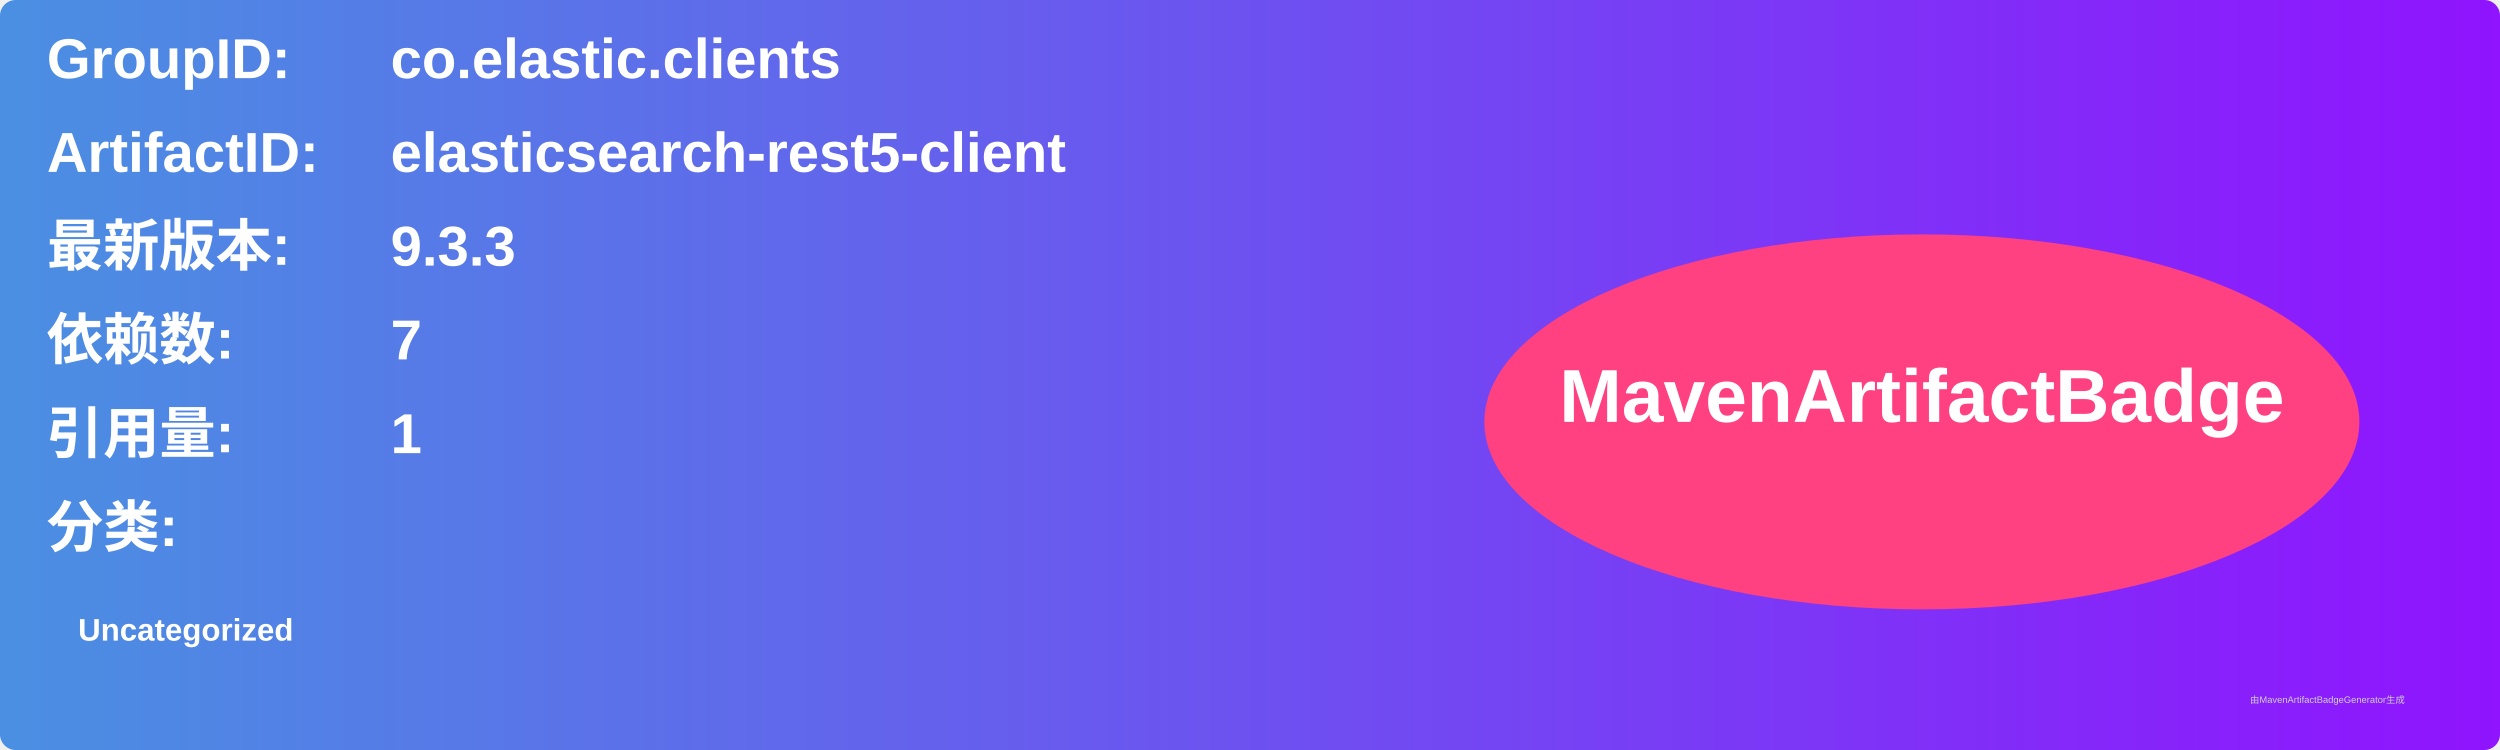
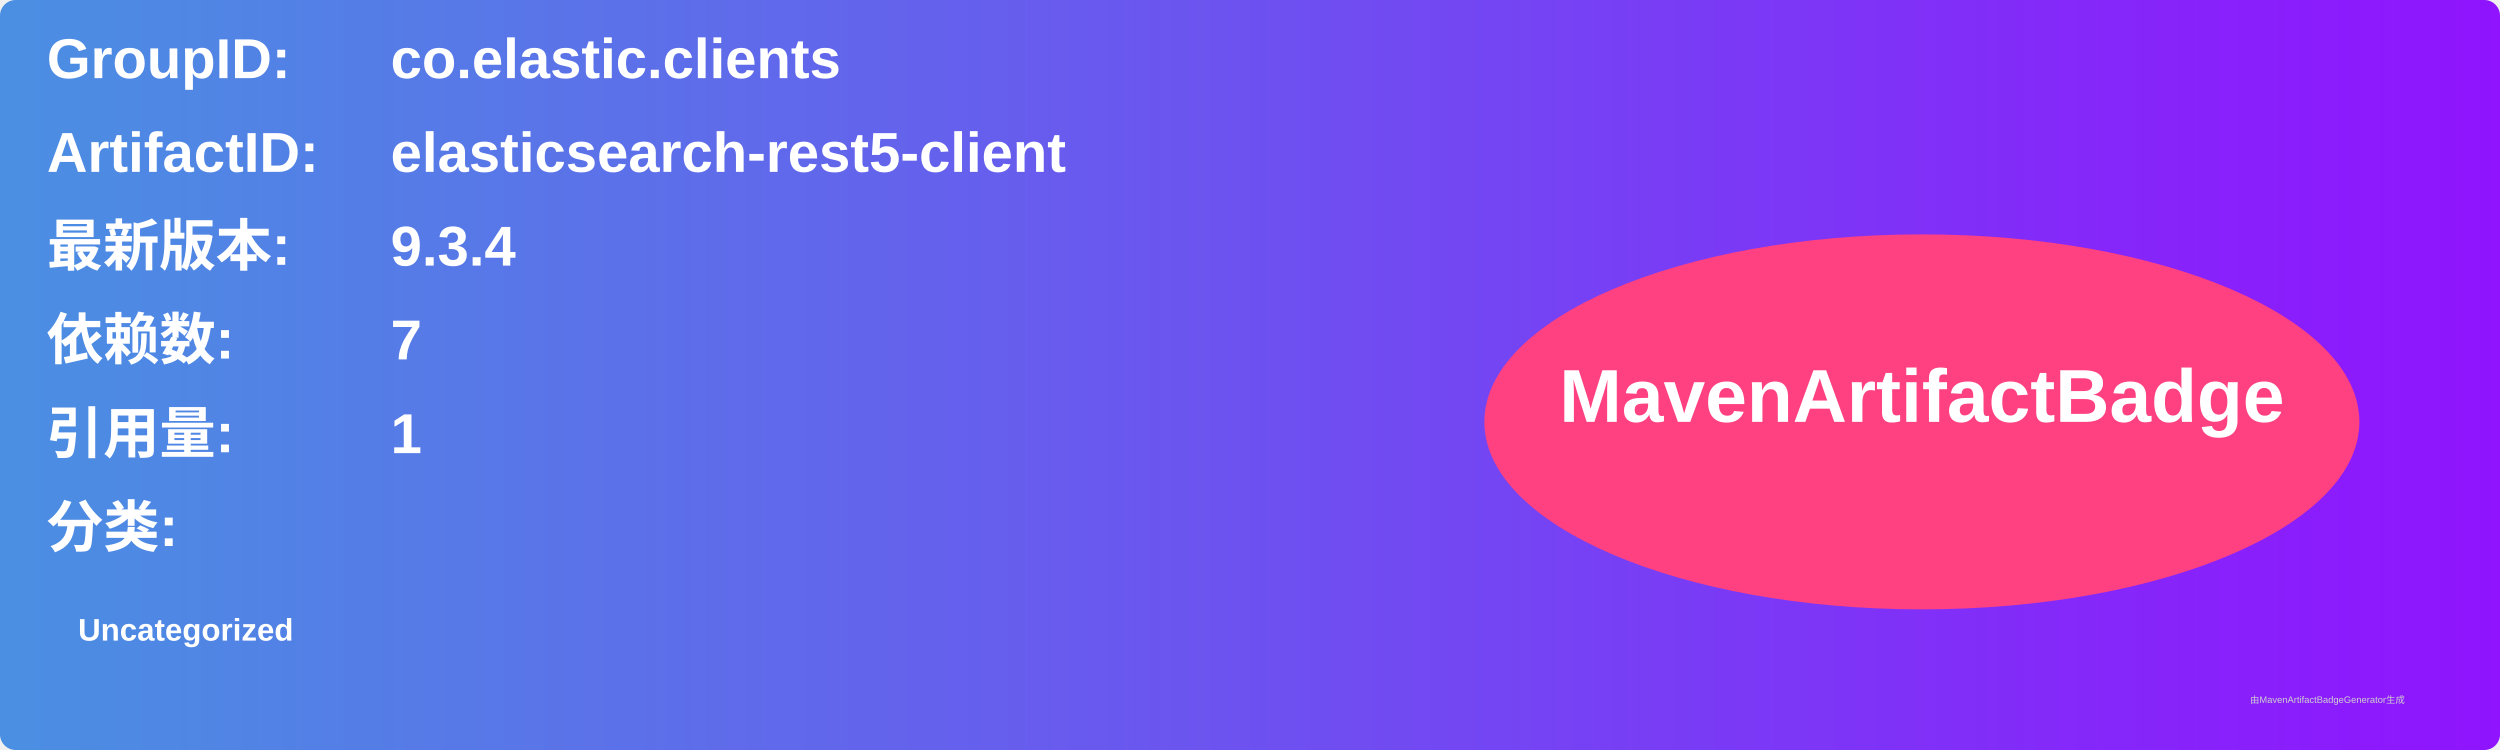
<svg xmlns="http://www.w3.org/2000/svg" width="800" height="240" viewBox="0 0 800 240">
  <linearGradient id="grad" x1="0%" y1="0%" x2="100%" y2="0%">
    <stop offset="0%" stop-color="#4a90e2" />
    <stop offset="100%" stop-color="#9013fe" />
  </linearGradient>
  <rect width="100%" height="100%" rx="5" ry="5" fill="url(#grad)" />
  <g transform="translate(15, 15)">
    <text x="0" y="10" font-family="Arial" font-size="18" fill="white" font-weight="bold" width="260">GroupID:</text>
    <text x="110" y="10" font-family="Arial" font-size="18" fill="white" font-weight="bold" width="460">co.elastic.clients</text>
    <text x="0" y="40" font-family="Arial" font-size="18" fill="white" font-weight="bold" width="260">ArtifactID:</text>
    <text x="110" y="40" font-family="Arial" font-size="18" fill="white" font-weight="bold" width="460">elasticsearch-rest5-client</text>
    <text x="0" y="70" font-family="Arial" font-size="18" fill="white" font-weight="bold">最新版本:</text>
    <text x="110" y="70" font-family="Arial" font-size="18" fill="white" font-weight="bold">
-       <tspan font-weight="bold">9.3.3</tspan>
+       <tspan font-weight="bold">9.3.4</tspan>
    </text>
    <text x="0" y="100" font-family="Arial" font-size="18" fill="white" font-weight="bold">依赖数: </text>
    <text x="110" y="100" font-family="Arial" font-size="18" fill="white">
      <tspan font-weight="bold">7</tspan>
    </text>
    <text x="0" y="130" font-family="Arial" font-size="18" fill="white" font-weight="bold">引用量: </text>
    <text x="110" y="130" font-family="Arial" font-size="18" fill="white">
      <tspan font-weight="bold">1</tspan>
    </text>
    <text x="0" y="160" font-family="Arial" font-size="18" fill="white" font-weight="bold">分类:</text>
    <text x="10" y="190" font-family="Arial" font-size="10" fill="white">
      <tspan font-weight="bold">Uncategorized</tspan>
    </text>
    <ellipse cx="600" cy="120" rx="140" ry="60" fill="#ff4081" />
    <text x="600" y="120" text-anchor="middle" font-family="Arial" font-size="24" fill="white" font-weight="bold">MavenArtifactBadge</text>
  </g>
  <text x="720" y="225" font-family="Arial" font-size="3" fill="#d0d0d0">由MavenArtifactBadgeGenerator生成</text>
</svg>
